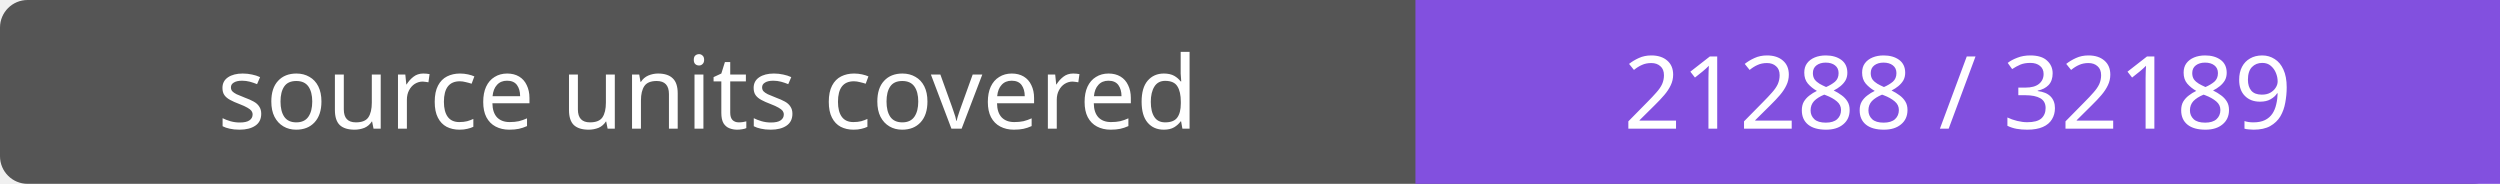
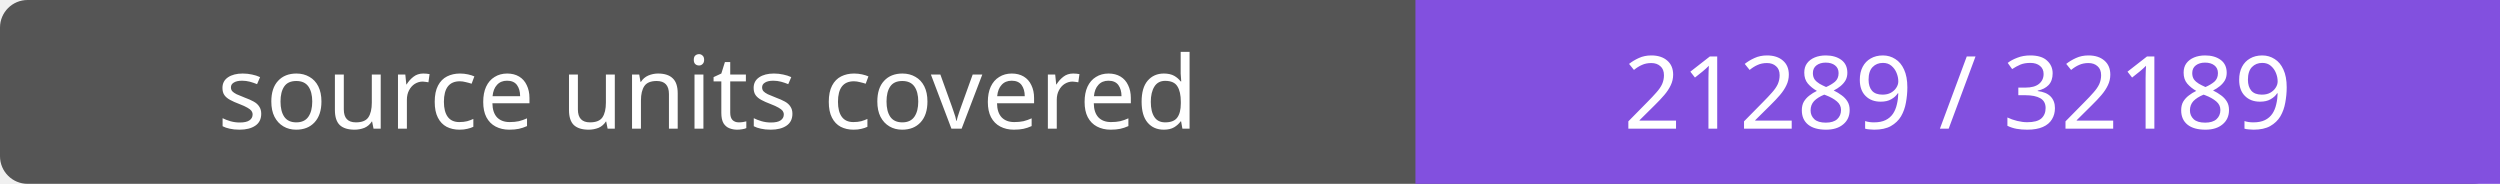
- <svg xmlns="http://www.w3.org/2000/svg" width="272" height="20" role="img" aria-label="source units covered: 21288 / 32189">
+ <svg xmlns="http://www.w3.org/2000/svg" width="272" height="20" role="img" aria-label="source units covered: 21289 / 32189">
  <rect width="272" height="20" rx="3" fill="#555" />
  <path fill="#8250df" d="M154 0h118v20H154z" />
  <g fill="#fff" text-anchor="middle" font-family="Verdana,sans-serif" font-size="11">
    <text x="77.0" y="14">source units covered</text>
-     <text x="213.0" y="14">21288 / 32189</text>
+     <text x="213.0" y="14">21289 / 32189</text>
  </g>
</svg>
